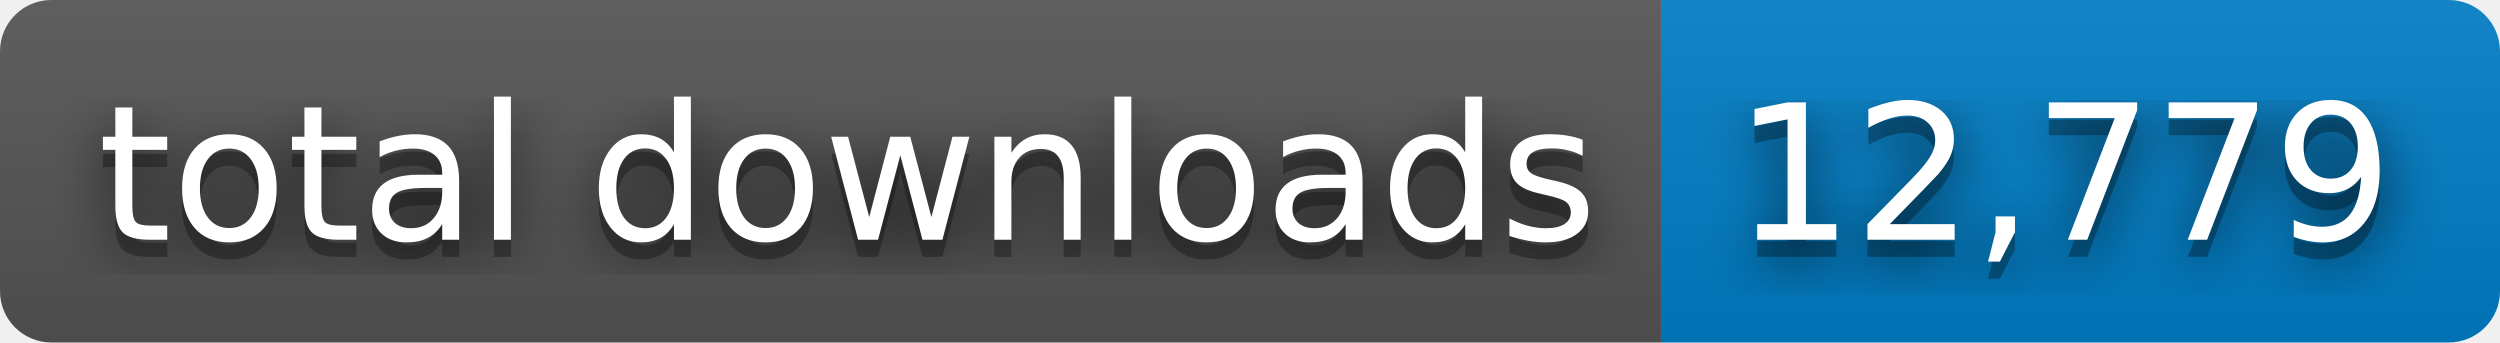
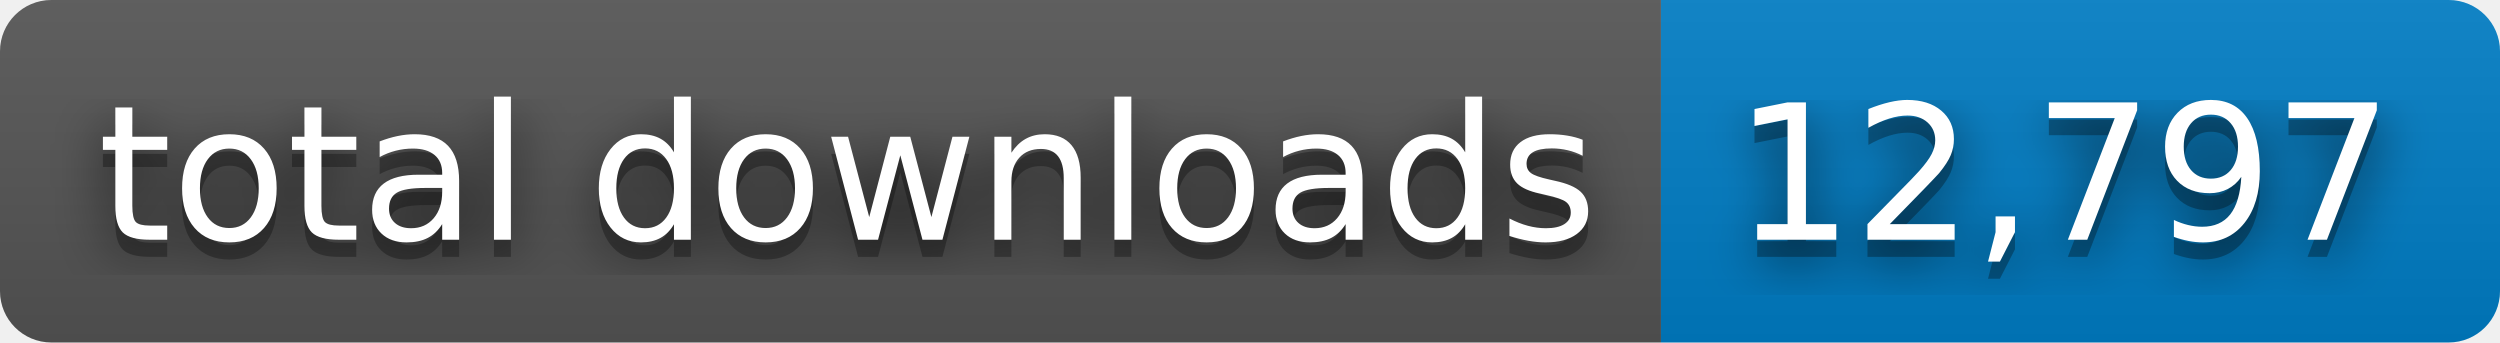
- <svg xmlns="http://www.w3.org/2000/svg" width="146" height="20" role="img" aria-label="total downloads: 12,779">
+ <svg xmlns="http://www.w3.org/2000/svg" width="146" height="20" role="img" aria-label="total downloads: 12,797">
  <filter id="blur">
    <feGaussianBlur stdDeviation="16" />
  </filter>
  <linearGradient id="s" x2="0" y2="100%">
    <stop offset="0" stop-color="#bbb" stop-opacity=".1" />
    <stop offset="1" stop-opacity=".1" />
  </linearGradient>
  <clipPath id="r">
    <rect width="146" height="20" rx="3" />
  </clipPath>
  <g clip-path="url(#r)">
    <rect width="97" height="20" fill="#555" />
    <rect x="97" width="49" height="20" fill="#007ec6" />
    <rect width="146" height="20" fill="url(#s)" />
  </g>
  <g fill="#fff" text-anchor="middle" font-family="Verdana,Geneva,DejaVu Sans,sans-serif" text-rendering="geometricPrecision" font-size="110">
    <g transform="scale(.1)">
      <g aria-hidden="true" fill="#010101">
        <text x="495" y="150" fill-opacity=".8" filter="url(#blur)" textLength="870">total downloads</text>
        <text x="495" y="150" fill-opacity=".3" textLength="870">total downloads</text>
      </g>
      <text x="495" y="140" textLength="870">total downloads</text>
    </g>
    <g transform="scale(.1)">
      <g aria-hidden="true" fill="#010101">
-         <text x="1205" y="150" fill-opacity=".8" filter="url(#blur)" textLength="390">12,779</text>
-         <text x="1205" y="150" fill-opacity=".3" textLength="390">12,779</text>
+         <text x="1205" y="150" fill-opacity=".8" filter="url(#blur)" textLength="390">12,797</text>
+         <text x="1205" y="150" fill-opacity=".3" textLength="390">12,797</text>
      </g>
-       <text x="1205" y="140" textLength="390">12,779</text>
+       <text x="1205" y="140" textLength="390">12,797</text>
    </g>
  </g>
</svg>
